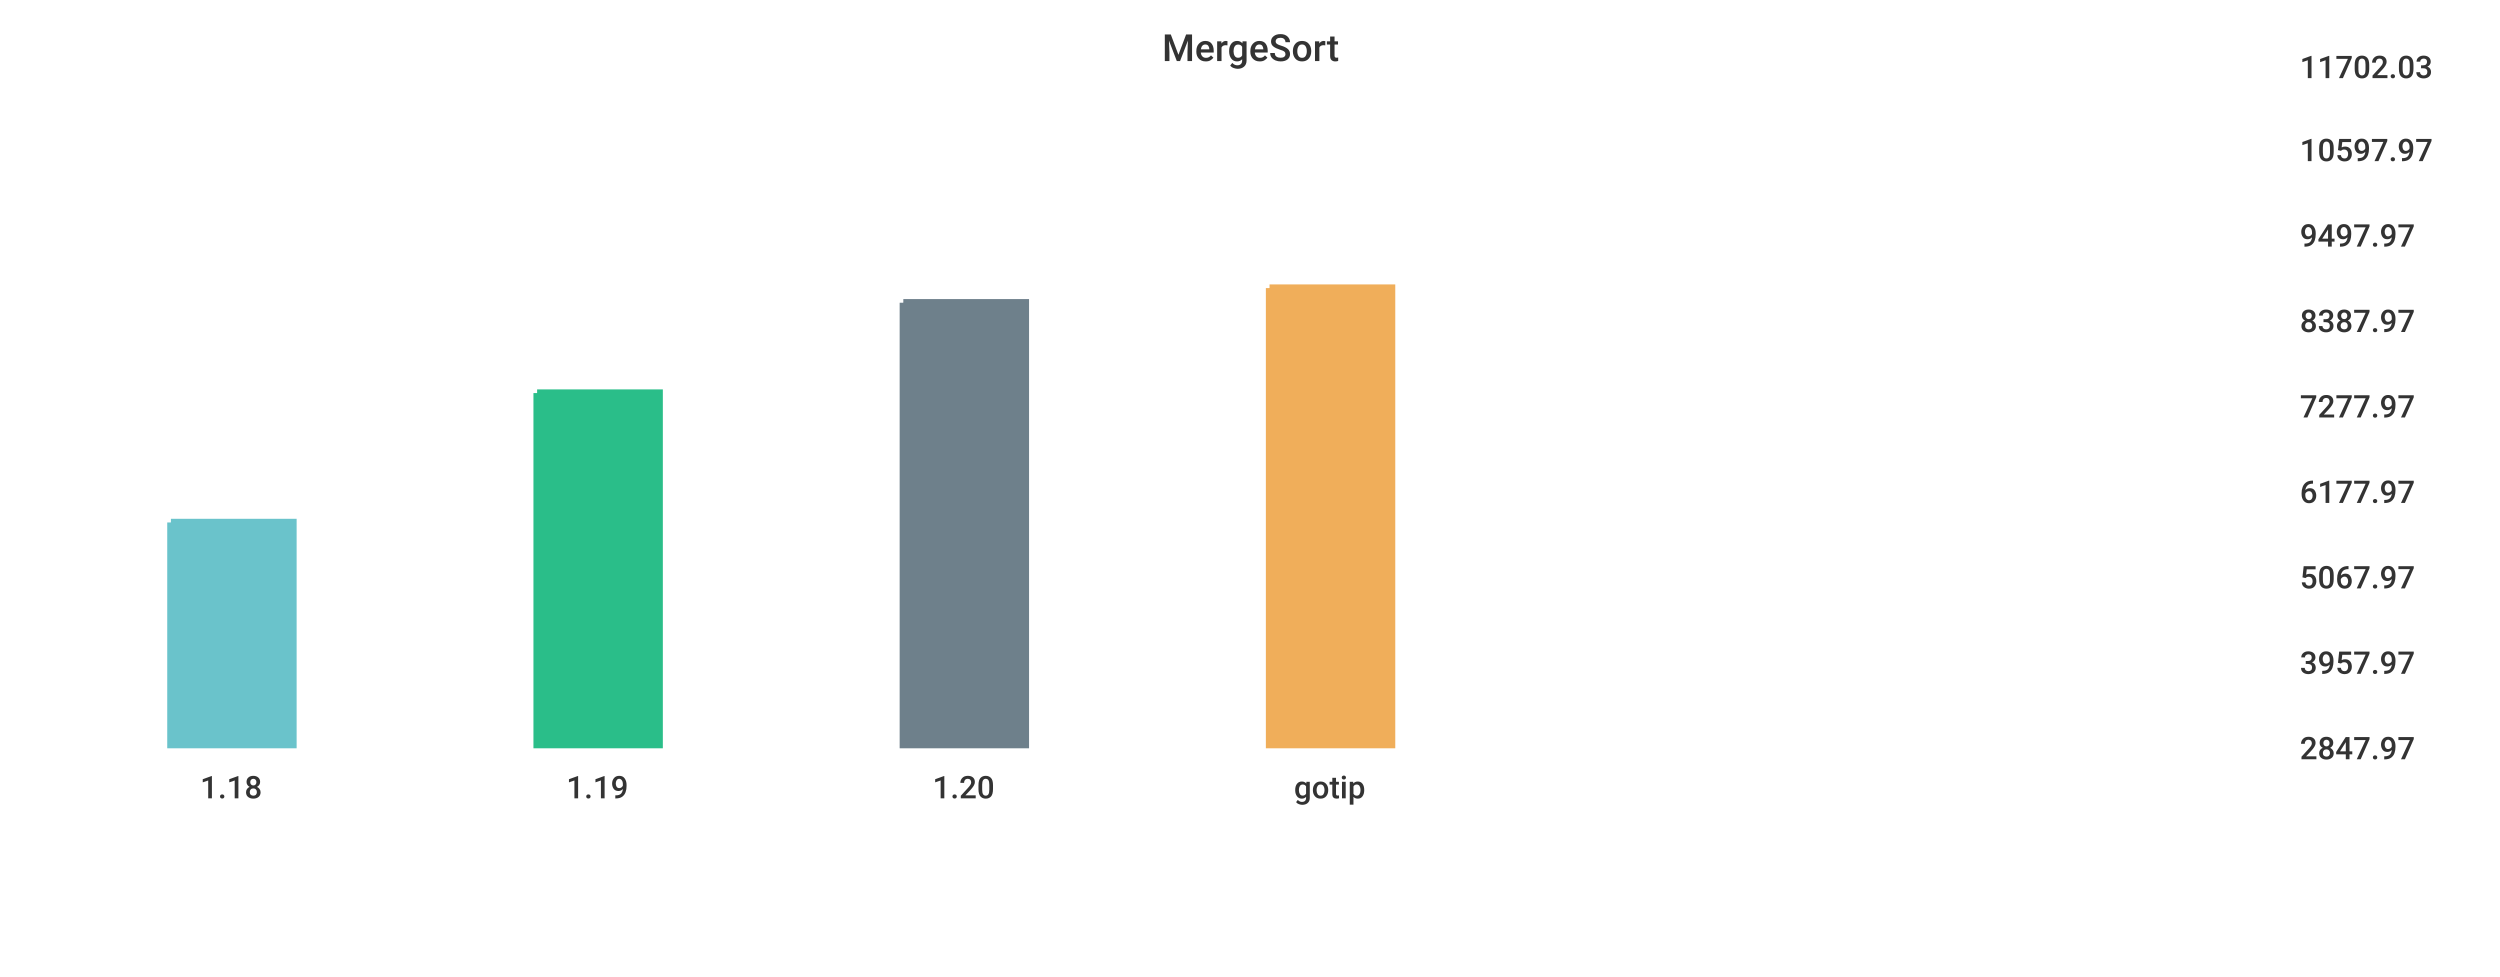
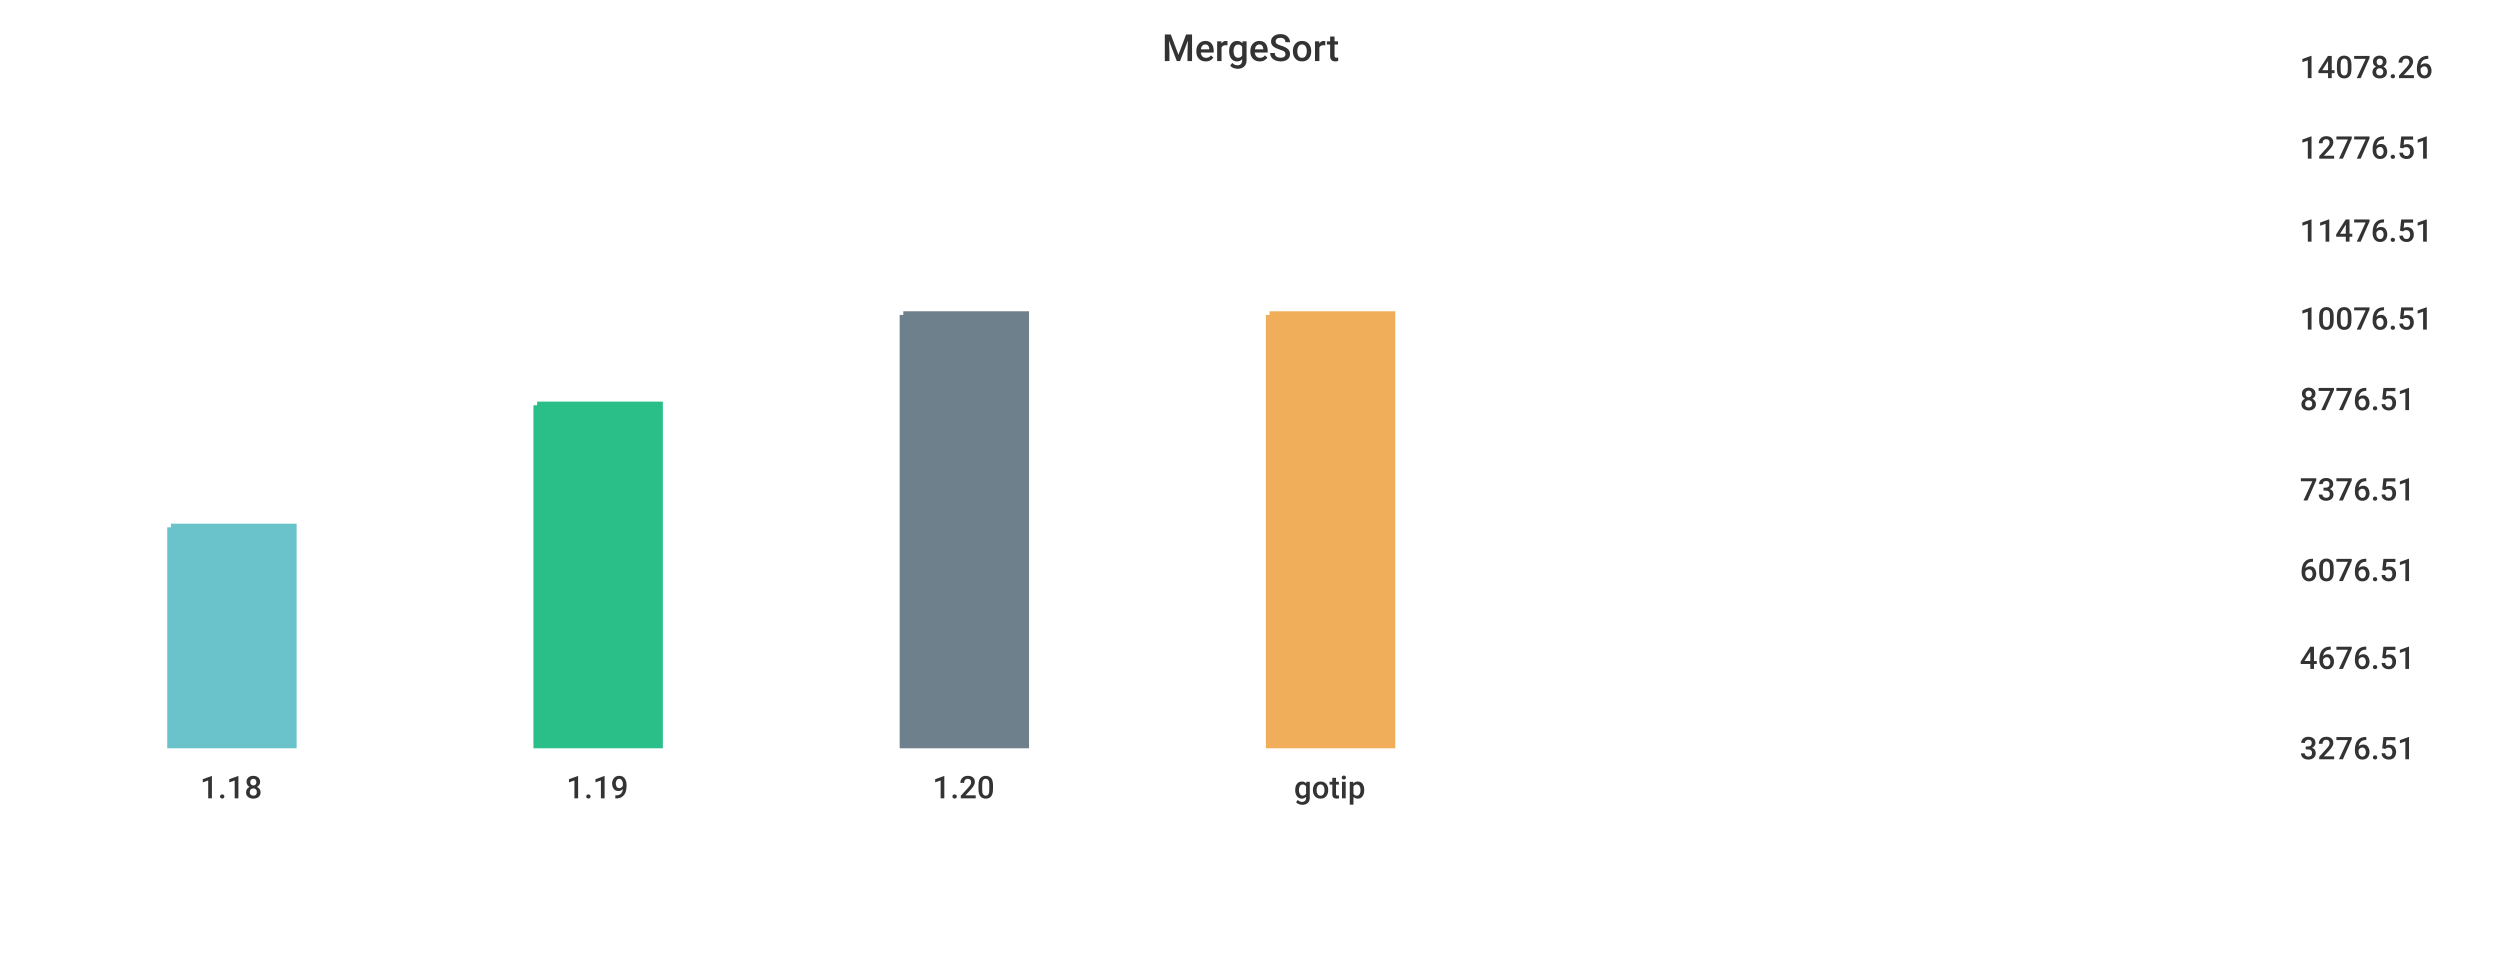
<svg xmlns="http://www.w3.org/2000/svg" width="1024" height="400">\n<path d="M 0 0 L 1024 0 L 1024 400 L 0 400 L 0 0" style="stroke-width:0;stroke:rgba(255,255,255,1.0);fill:rgba(255,255,255,1.0)" />
  <path d="M 20 26 L 927 26 L 927 305 L 20 305 L 20 26" style="stroke-width:0;stroke:rgba(255,255,255,1.0);fill:rgba(255,255,255,1.0)" />
-   <path d="M 70 214 L 120 214 L 120 305 L 70 305 L 70 214" style="stroke-width:3;stroke:rgba(106,195,203,1.0);fill:rgba(106,195,203,1.0)" />
-   <path d="M 220 161 L 270 161 L 270 305 L 220 305 L 220 161" style="stroke-width:3;stroke:rgba(42,190,137,1.0);fill:rgba(42,190,137,1.0)" />
-   <path d="M 370 124 L 420 124 L 420 305 L 370 305 L 370 124" style="stroke-width:3;stroke:rgba(110,128,139,1.0);fill:rgba(110,128,139,1.0)" />
-   <path d="M 520 118 L 570 118 L 570 305 L 520 305 L 520 118" style="stroke-width:3;stroke:rgba(240,174,90,1.0);fill:rgba(240,174,90,1.0)" />
+   <path d="M 70 216 L 120 216 L 120 305 L 70 305 L 70 216" style="stroke-width:3;stroke:rgba(106,195,203,1.0);fill:rgba(106,195,203,1.0)" />
+   <path d="M 220 166 L 270 166 L 270 305 L 220 305 L 220 166" style="stroke-width:3;stroke:rgba(42,190,137,1.0);fill:rgba(42,190,137,1.0)" />
+   <path d="M 370 129 L 420 129 L 420 305 L 370 305 L 370 129" style="stroke-width:3;stroke:rgba(110,128,139,1.0);fill:rgba(110,128,139,1.0)" />
+   <path d="M 520 129 L 570 129 L 570 305 L 520 305 L 520 129" style="stroke-width:3;stroke:rgba(240,174,90,1.0);fill:rgba(240,174,90,1.0)" />
  <path d="M 20 305 L 927 305" style="stroke-width:0;stroke:rgba(51,51,51,1.0);fill:none" />
  <path d="M 20 305 L 20 310" style="stroke-width:0;stroke:rgba(51,51,51,1.0);fill:none" />
  <text x="82" y="327" style="stroke-width:0;stroke:none;fill:rgba(51,51,51,1.0);font-size:12.8px;font-family:'Roboto Medium',sans-serif">1.18</text>
  <path d="M 170 305 L 170 310" style="stroke-width:0;stroke:rgba(51,51,51,1.0);fill:none" />
  <text x="232" y="327" style="stroke-width:0;stroke:none;fill:rgba(51,51,51,1.0);font-size:12.8px;font-family:'Roboto Medium',sans-serif">1.19</text>
  <path d="M 320 305 L 320 310" style="stroke-width:0;stroke:rgba(51,51,51,1.0);fill:none" />
  <text x="382" y="327" style="stroke-width:0;stroke:none;fill:rgba(51,51,51,1.0);font-size:12.8px;font-family:'Roboto Medium',sans-serif">1.20</text>
  <path d="M 470 305 L 470 310" style="stroke-width:0;stroke:rgba(51,51,51,1.0);fill:none" />
  <text x="530" y="327" style="stroke-width:0;stroke:none;fill:rgba(51,51,51,1.0);font-size:12.8px;font-family:'Roboto Medium',sans-serif">gotip</text>
  <path d="M 927 26 L 927 305" style="stroke-width:0;stroke:rgba(51,51,51,1.0);fill:none" />
  <path d="M 927 305 L 932 305" style="stroke-width:0;stroke:rgba(51,51,51,1.0);fill:none" />
  <path d="M 927 305 L 932 305" style="stroke-width:0;stroke:rgba(51,51,51,1.0);fill:none" />
-   <text x="942" y="311" style="stroke-width:0;stroke:none;fill:rgba(51,51,51,1.0);font-size:12.8px;font-family:'Roboto Medium',sans-serif">2847.97</text>
-   <path d="M 927 270 L 932 270" style="stroke-width:0;stroke:rgba(51,51,51,1.0);fill:none" />
-   <text x="942" y="276" style="stroke-width:0;stroke:none;fill:rgba(51,51,51,1.0);font-size:12.8px;font-family:'Roboto Medium',sans-serif">3957.97</text>
-   <path d="M 927 235 L 932 235" style="stroke-width:0;stroke:rgba(51,51,51,1.0);fill:none" />
-   <text x="942" y="241" style="stroke-width:0;stroke:none;fill:rgba(51,51,51,1.0);font-size:12.8px;font-family:'Roboto Medium',sans-serif">5067.97</text>
-   <path d="M 927 200 L 932 200" style="stroke-width:0;stroke:rgba(51,51,51,1.0);fill:none" />
-   <text x="942" y="206" style="stroke-width:0;stroke:none;fill:rgba(51,51,51,1.0);font-size:12.8px;font-family:'Roboto Medium',sans-serif">6177.97</text>
-   <path d="M 927 165 L 932 165" style="stroke-width:0;stroke:rgba(51,51,51,1.0);fill:none" />
-   <text x="942" y="171" style="stroke-width:0;stroke:none;fill:rgba(51,51,51,1.0);font-size:12.8px;font-family:'Roboto Medium',sans-serif">7277.97</text>
-   <path d="M 927 130 L 932 130" style="stroke-width:0;stroke:rgba(51,51,51,1.0);fill:none" />
-   <text x="942" y="136" style="stroke-width:0;stroke:none;fill:rgba(51,51,51,1.0);font-size:12.8px;font-family:'Roboto Medium',sans-serif">8387.97</text>
-   <path d="M 927 95 L 932 95" style="stroke-width:0;stroke:rgba(51,51,51,1.0);fill:none" />
-   <text x="942" y="101" style="stroke-width:0;stroke:none;fill:rgba(51,51,51,1.0);font-size:12.8px;font-family:'Roboto Medium',sans-serif">9497.97</text>
-   <path d="M 927 60 L 932 60" style="stroke-width:0;stroke:rgba(51,51,51,1.0);fill:none" />
-   <text x="942" y="66" style="stroke-width:0;stroke:none;fill:rgba(51,51,51,1.0);font-size:12.8px;font-family:'Roboto Medium',sans-serif">10597.97</text>
+   <text x="942" y="311" style="stroke-width:0;stroke:none;fill:rgba(51,51,51,1.0);font-size:12.8px;font-family:'Roboto Medium',sans-serif">3276.51</text>
+   <path d="M 927 268 L 932 268" style="stroke-width:0;stroke:rgba(51,51,51,1.0);fill:none" />
+   <text x="942" y="274" style="stroke-width:0;stroke:none;fill:rgba(51,51,51,1.0);font-size:12.8px;font-family:'Roboto Medium',sans-serif">4676.51</text>
+   <path d="M 927 232 L 932 232" style="stroke-width:0;stroke:rgba(51,51,51,1.0);fill:none" />
+   <text x="942" y="238" style="stroke-width:0;stroke:none;fill:rgba(51,51,51,1.0);font-size:12.8px;font-family:'Roboto Medium',sans-serif">6076.51</text>
+   <path d="M 927 199 L 932 199" style="stroke-width:0;stroke:rgba(51,51,51,1.0);fill:none" />
+   <text x="942" y="205" style="stroke-width:0;stroke:none;fill:rgba(51,51,51,1.0);font-size:12.8px;font-family:'Roboto Medium',sans-serif">7376.51</text>
+   <path d="M 927 162 L 932 162" style="stroke-width:0;stroke:rgba(51,51,51,1.0);fill:none" />
+   <text x="942" y="168" style="stroke-width:0;stroke:none;fill:rgba(51,51,51,1.0);font-size:12.8px;font-family:'Roboto Medium',sans-serif">8776.51</text>
+   <path d="M 927 129 L 932 129" style="stroke-width:0;stroke:rgba(51,51,51,1.0);fill:none" />
+   <text x="942" y="135" style="stroke-width:0;stroke:none;fill:rgba(51,51,51,1.0);font-size:12.8px;font-family:'Roboto Medium',sans-serif">10076.51</text>
+   <path d="M 927 93 L 932 93" style="stroke-width:0;stroke:rgba(51,51,51,1.0);fill:none" />
+   <text x="942" y="99" style="stroke-width:0;stroke:none;fill:rgba(51,51,51,1.0);font-size:12.8px;font-family:'Roboto Medium',sans-serif">11476.51</text>
+   <path d="M 927 59 L 932 59" style="stroke-width:0;stroke:rgba(51,51,51,1.0);fill:none" />
+   <text x="942" y="65" style="stroke-width:0;stroke:none;fill:rgba(51,51,51,1.0);font-size:12.8px;font-family:'Roboto Medium',sans-serif">12776.51</text>
  <path d="M 927 26 L 932 26" style="stroke-width:0;stroke:rgba(51,51,51,1.0);fill:none" />
-   <text x="942" y="32" style="stroke-width:0;stroke:none;fill:rgba(51,51,51,1.0);font-size:12.8px;font-family:'Roboto Medium',sans-serif">11702.03</text>
+   <text x="942" y="32" style="stroke-width:0;stroke:none;fill:rgba(51,51,51,1.0);font-size:12.8px;font-family:'Roboto Medium',sans-serif">14078.26</text>
  <text x="476" y="25" style="stroke-width:0;stroke:none;fill:rgba(51,51,51,1.0);font-size:15.3px;font-family:'Roboto Medium',sans-serif">MergeSort</text>
</svg>
